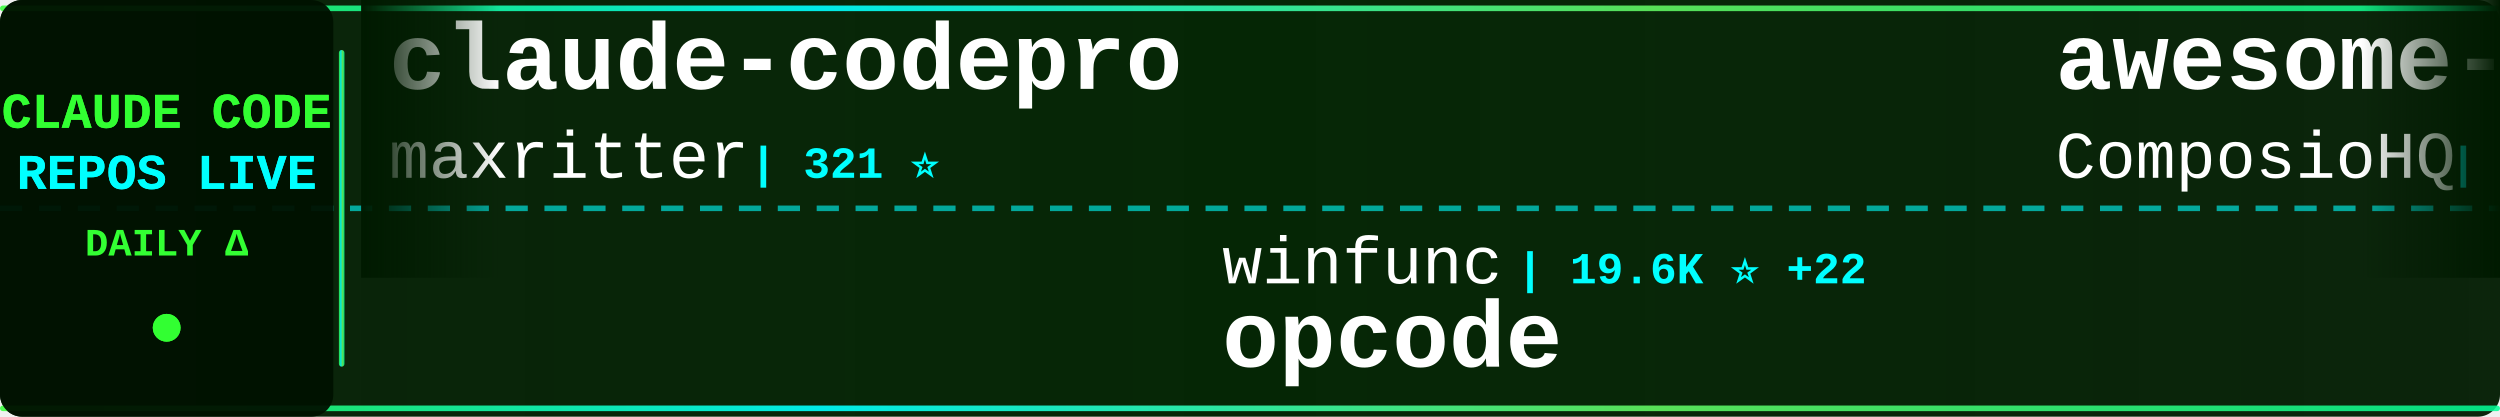
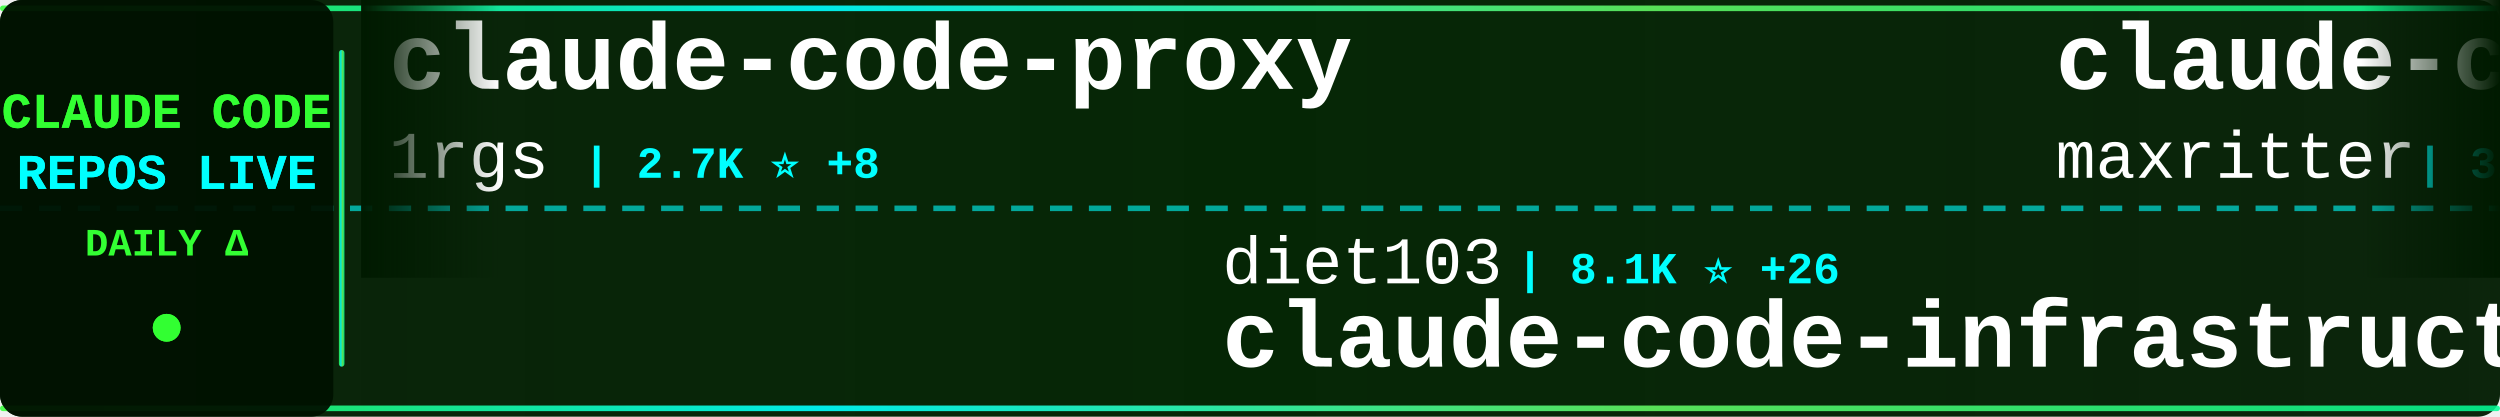
<svg xmlns="http://www.w3.org/2000/svg" width="900" height="150">
  <defs>
    <linearGradient id="tickerBg" x1="0%" y1="0%" x2="100%" y2="0%">
      <stop offset="0%" style="stop-color:#001a00;stop-opacity:0.95" />
      <stop offset="50%" style="stop-color:#002200;stop-opacity:0.98" />
      <stop offset="100%" style="stop-color:#001a00;stop-opacity:0.95" />
    </linearGradient>
    <linearGradient id="borderGrad" x1="0%" y1="0%" x2="100%" y2="0%">
      <stop offset="0%" style="stop-color:#33ff33;stop-opacity:0.85">
        <animate attributeName="stop-opacity" values="0.85;1;0.85" dur="2s" repeatCount="indefinite" />
      </stop>
      <stop offset="33%" style="stop-color:#00ffff;stop-opacity:0.9">
        <animate attributeName="stop-opacity" values="0.9;1;0.9" dur="2.2s" repeatCount="indefinite" />
      </stop>
      <stop offset="66%" style="stop-color:#66ff66;stop-opacity:0.85">
        <animate attributeName="stop-opacity" values="0.85;1;0.85" dur="1.8s" repeatCount="indefinite" />
      </stop>
      <stop offset="100%" style="stop-color:#00ff99;stop-opacity:0.85">
        <animate attributeName="stop-opacity" values="0.85;1;0.85" dur="2s" repeatCount="indefinite" />
      </stop>
    </linearGradient>
    <filter id="textGlow">
      <feGaussianBlur stdDeviation="0.1" result="coloredBlur" />
      <feMerge>
        <feMergeNode in="coloredBlur" />
        <feMergeNode in="SourceGraphic" />
      </feMerge>
    </filter>
    <filter id="metricGlow">
      <feGaussianBlur stdDeviation="0.2" result="coloredBlur" />
      <feMerge>
        <feMergeNode in="coloredBlur" />
        <feMergeNode in="SourceGraphic" />
      </feMerge>
    </filter>
    <linearGradient id="leftFade" x1="0%" y1="0%" x2="100%" y2="0%">
      <stop offset="0%" style="stop-color:#001a00;stop-opacity:1" />
      <stop offset="100%" style="stop-color:#001a00;stop-opacity:0" />
    </linearGradient>
    <linearGradient id="rightFade" x1="0%" y1="0%" x2="100%" y2="0%">
      <stop offset="0%" style="stop-color:#001a00;stop-opacity:0" />
      <stop offset="100%" style="stop-color:#001a00;stop-opacity:1" />
    </linearGradient>
  </defs>
  <rect width="900" height="150" fill="url(#tickerBg)" rx="8" />
  <rect x="0" y="2" width="900" height="2" fill="url(#borderGrad)" rx="1" />
  <rect x="0" y="146" width="900" height="2" fill="url(#borderGrad)" rx="1" />
  <line x1="0" y1="75" x2="900" y2="75" stroke="#00ffff" stroke-width="2" stroke-dasharray="8 6" opacity="0.6" />
  <rect x="0" y="0" width="120" height="150" fill="#001100" opacity="0.95" rx="8" />
  <text x="60" y="46" font-family="'Courier New', monospace" font-size="18" font-weight="bold" fill="#33ff33" text-anchor="middle" filter="url(#textGlow)">
    CLAUDE CODE
  </text>
  <text x="60" y="68" font-family="'Courier New', monospace" font-size="18" font-weight="bold" fill="#00ffff" text-anchor="middle" filter="url(#textGlow)">
    REPOS LIVE
  </text>
  <text x="60" y="92" font-family="'Courier New', monospace" font-size="14" font-weight="bold" fill="#33ff33" text-anchor="middle">
    DAILY Δ
  </text>
  <circle cx="60" cy="118" r="5" fill="#33ff33" filter="url(#metricGlow)">
    <animate attributeName="r" values="4;6;4" dur="1.5s" repeatCount="indefinite" />
    <animate attributeName="opacity" values="0.6;1;0.6" dur="1.5s" repeatCount="indefinite" />
  </circle>
  <rect x="122" y="18" width="2" height="114" fill="url(#borderGrad)" rx="1" />
  <clipPath id="tickerClip">
    <rect x="130" y="0" width="770" height="150" />
  </clipPath>
  <g clip-path="url(#tickerClip)">
    <g id="tickerItems">
      <animateTransform attributeName="transform" attributeType="XML" type="translate" from="0 0" to="-3000 0" dur="54s" repeatCount="indefinite" />
      <g transform="translate(0, 0)">
+         <text x="140" y="32" font-family="'Courier New', monospace" font-size="34" font-weight="bold" fill="#ffffff">claude-code-proxy</text>
+         <text x="140" y="64" font-family="'Courier New', monospace" font-size="24" font-weight="normal" fill="#ffffff" opacity="1.0">1rgs</text>
+         <text x="210" y="64" font-family="'Courier New', monospace" font-size="16" font-weight="bold" fill="#00ffff"> | 2.7K ⭐ +8</text>
+       </g>
+       <g transform="translate(300, 0)">
+         <text x="140" y="102" font-family="'Courier New', monospace" font-size="24" font-weight="normal" fill="#ffffff" opacity="1.0">diet103</text>
+         <text x="246" y="102" font-family="'Courier New', monospace" font-size="16" font-weight="bold" fill="#00ffff"> | 8.1K ⭐ +26</text>
+         <text x="140" y="132" font-family="'Courier New', monospace" font-size="34" font-weight="bold" fill="#ffffff">claude-code-infrastructu...</text>
+       </g>
+       <g transform="translate(600, 0)">
        <text x="140" y="32" font-family="'Courier New', monospace" font-size="34" font-weight="bold" fill="#ffffff">claude-codepro</text>
        <text x="140" y="64" font-family="'Courier New', monospace" font-size="24" font-weight="normal" fill="#ffffff" opacity="1.0">maxritter</text>
-         <text x="270" y="64" font-family="'Courier New', monospace" font-size="16" font-weight="bold" fill="#00ffff"> | 321 ⭐</text>
-       </g>
-       <g transform="translate(300, 0)">
-         <text x="140" y="102" font-family="'Courier New', monospace" font-size="24" font-weight="normal" fill="#ffffff" opacity="1.0">winfunc</text>
-         <text x="246" y="102" font-family="'Courier New', monospace" font-size="16" font-weight="bold" fill="#00ffff"> | 19.6K ⭐ +22</text>
-         <text x="140" y="132" font-family="'Courier New', monospace" font-size="34" font-weight="bold" fill="#ffffff">opcode</text>
-       </g>
-       <g transform="translate(600, 0)">
-         <text x="140" y="32" font-family="'Courier New', monospace" font-size="34" font-weight="bold" fill="#ffffff">awesome-claude-skills</text>
-         <text x="140" y="64" font-family="'Courier New', monospace" font-size="24" font-weight="normal" fill="#ffffff" opacity="1.0">ComposioHQ</text>
-         <text x="282" y="64" font-family="'Courier New', monospace" font-size="16" font-weight="bold" fill="#00ffff"> | 13.7K ⭐ +241</text>
+         <text x="270" y="64" font-family="'Courier New', monospace" font-size="16" font-weight="bold" fill="#00ffff"> | 325 ⭐ +4</text>
      </g>
      <g transform="translate(900, 0)">
-         <text x="140" y="102" font-family="'Courier New', monospace" font-size="24" font-weight="normal" fill="#ffffff" opacity="1.0">anthropics</text>
-         <text x="282" y="102" font-family="'Courier New', monospace" font-size="16" font-weight="bold" fill="#00ffff"> | 50.3K ⭐ +200</text>
-         <text x="140" y="132" font-family="'Courier New', monospace" font-size="34" font-weight="bold" fill="#ffffff">claude-code</text>
+         <text x="140" y="102" font-family="'Courier New', monospace" font-size="24" font-weight="normal" fill="#ffffff" opacity="1.0">BloopAI</text>
+         <text x="246" y="102" font-family="'Courier New', monospace" font-size="16" font-weight="bold" fill="#00ffff"> | 11.4K ⭐ +611</text>
+         <text x="140" y="132" font-family="'Courier New', monospace" font-size="34" font-weight="bold" fill="#ffffff">vibe-kanban</text>
      </g>
      <g transform="translate(1200, 0)">
-         <text x="140" y="32" font-family="'Courier New', monospace" font-size="34" font-weight="bold" fill="#ffffff">claude-code-proxy</text>
-         <text x="140" y="64" font-family="'Courier New', monospace" font-size="24" font-weight="normal" fill="#ffffff" opacity="1.0">fuergaosi233</text>
-         <text x="306" y="64" font-family="'Courier New', monospace" font-size="16" font-weight="bold" fill="#00ffff"> | 1.8K ⭐ +1</text>
+         <text x="140" y="32" font-family="'Courier New', monospace" font-size="34" font-weight="bold" fill="#ffffff">Claude-Code-Workflow</text>
+         <text x="140" y="64" font-family="'Courier New', monospace" font-size="24" font-weight="normal" fill="#ffffff" opacity="1.0">catlog22</text>
+         <text x="258" y="64" font-family="'Courier New', monospace" font-size="16" font-weight="bold" fill="#00ffff"> | 824 ⭐ +15</text>
      </g>
      <g transform="translate(1500, 0)">
-         <text x="140" y="102" font-family="'Courier New', monospace" font-size="24" font-weight="normal" fill="#ffffff" opacity="1.0">gurusup</text>
-         <text x="246" y="102" font-family="'Courier New', monospace" font-size="16" font-weight="bold" fill="#00ffff"> | 69 ⭐ +1</text>
-         <text x="140" y="132" font-family="'Courier New', monospace" font-size="34" font-weight="bold" fill="#ffffff">claude-code-demo</text>
+         <text x="140" y="102" font-family="'Courier New', monospace" font-size="24" font-weight="normal" fill="#ffffff" opacity="1.0">EveryInc</text>
+         <text x="258" y="102" font-family="'Courier New', monospace" font-size="16" font-weight="bold" fill="#00ffff"> | 3.4K ⭐ +24</text>
+         <text x="140" y="132" font-family="'Courier New', monospace" font-size="34" font-weight="bold" fill="#ffffff">compound-engineering-plu...</text>
      </g>
      <g transform="translate(1800, 0)">
-         <text x="140" y="32" font-family="'Courier New', monospace" font-size="34" font-weight="bold" fill="#ffffff">research</text>
-         <text x="140" y="64" font-family="'Courier New', monospace" font-size="24" font-weight="normal" fill="#ffffff" opacity="1.0">nikivdev</text>
-         <text x="258" y="64" font-family="'Courier New', monospace" font-size="16" font-weight="bold" fill="#00ffff"> | 4.9K ⭐</text>
+         <text x="140" y="32" font-family="'Courier New', monospace" font-size="34" font-weight="bold" fill="#ffffff">zcf</text>
+         <text x="140" y="64" font-family="'Courier New', monospace" font-size="24" font-weight="normal" fill="#ffffff" opacity="1.0">UfoMiao</text>
+         <text x="246" y="64" font-family="'Courier New', monospace" font-size="16" font-weight="bold" fill="#00ffff"> | 5.0K ⭐ +7</text>
      </g>
      <g transform="translate(2100, 0)">
-         <text x="140" y="102" font-family="'Courier New', monospace" font-size="24" font-weight="normal" fill="#ffffff" opacity="1.0">MadAppGang</text>
-         <text x="282" y="102" font-family="'Courier New', monospace" font-size="16" font-weight="bold" fill="#00ffff"> | 193 ⭐ +1</text>
-         <text x="140" y="132" font-family="'Courier New', monospace" font-size="34" font-weight="bold" fill="#ffffff">claude-code</text>
+         <text x="140" y="102" font-family="'Courier New', monospace" font-size="24" font-weight="normal" fill="#ffffff" opacity="1.0">zed-industries</text>
+         <text x="330" y="102" font-family="'Courier New', monospace" font-size="16" font-weight="bold" fill="#00ffff"> | 675 ⭐ +3</text>
+         <text x="140" y="132" font-family="'Courier New', monospace" font-size="34" font-weight="bold" fill="#ffffff">claude-code-acp</text>
      </g>
      <g transform="translate(2400, 0)">
-         <text x="140" y="32" font-family="'Courier New', monospace" font-size="34" font-weight="bold" fill="#ffffff">claude-code-guide</text>
-         <text x="140" y="64" font-family="'Courier New', monospace" font-size="24" font-weight="normal" fill="#ffffff" opacity="1.0">zebbern</text>
-         <text x="246" y="64" font-family="'Courier New', monospace" font-size="16" font-weight="bold" fill="#00ffff"> | 2.9K ⭐ +4</text>
+         <text x="140" y="32" font-family="'Courier New', monospace" font-size="34" font-weight="bold" fill="#ffffff">claude-code-is-programma...</text>
+         <text x="140" y="64" font-family="'Courier New', monospace" font-size="24" font-weight="normal" fill="#ffffff" opacity="1.0">disler</text>
+         <text x="234" y="64" font-family="'Courier New', monospace" font-size="16" font-weight="bold" fill="#00ffff"> | 278 ⭐ +1</text>
      </g>
      <g transform="translate(2700, 0)">
-         <text x="140" y="102" font-family="'Courier New', monospace" font-size="24" font-weight="normal" fill="#ffffff" opacity="1.0">upstash</text>
-         <text x="246" y="102" font-family="'Courier New', monospace" font-size="16" font-weight="bold" fill="#00ffff"> | 40.6K ⭐ +52</text>
-         <text x="140" y="132" font-family="'Courier New', monospace" font-size="34" font-weight="bold" fill="#ffffff">context7</text>
+         <text x="140" y="102" font-family="'Courier New', monospace" font-size="24" font-weight="normal" fill="#ffffff" opacity="1.0">davepoon</text>
+         <text x="258" y="102" font-family="'Courier New', monospace" font-size="16" font-weight="bold" fill="#00ffff"> | 2.1K ⭐ +6</text>
+         <text x="140" y="132" font-family="'Courier New', monospace" font-size="34" font-weight="bold" fill="#ffffff">buildwithclaude</text>
      </g>
      <g transform="translate(3000, 0)">
+         <text x="140" y="32" font-family="'Courier New', monospace" font-size="34" font-weight="bold" fill="#ffffff">claude-code-proxy</text>
+         <text x="140" y="64" font-family="'Courier New', monospace" font-size="24" font-weight="normal" fill="#ffffff" opacity="1.0">1rgs</text>
+         <text x="210" y="64" font-family="'Courier New', monospace" font-size="16" font-weight="bold" fill="#00ffff"> | 2.7K ⭐ +8</text>
+       </g>
+       <g transform="translate(3300, 0)">
+         <text x="140" y="102" font-family="'Courier New', monospace" font-size="24" font-weight="normal" fill="#ffffff" opacity="1.0">diet103</text>
+         <text x="246" y="102" font-family="'Courier New', monospace" font-size="16" font-weight="bold" fill="#00ffff"> | 8.1K ⭐ +26</text>
+         <text x="140" y="132" font-family="'Courier New', monospace" font-size="34" font-weight="bold" fill="#ffffff">claude-code-infrastructu...</text>
+       </g>
+       <g transform="translate(3600, 0)">
        <text x="140" y="32" font-family="'Courier New', monospace" font-size="34" font-weight="bold" fill="#ffffff">claude-codepro</text>
        <text x="140" y="64" font-family="'Courier New', monospace" font-size="24" font-weight="normal" fill="#ffffff" opacity="1.0">maxritter</text>
-         <text x="270" y="64" font-family="'Courier New', monospace" font-size="16" font-weight="bold" fill="#00ffff"> | 321 ⭐</text>
-       </g>
-       <g transform="translate(3300, 0)">
-         <text x="140" y="102" font-family="'Courier New', monospace" font-size="24" font-weight="normal" fill="#ffffff" opacity="1.0">winfunc</text>
-         <text x="246" y="102" font-family="'Courier New', monospace" font-size="16" font-weight="bold" fill="#00ffff"> | 19.6K ⭐ +22</text>
-         <text x="140" y="132" font-family="'Courier New', monospace" font-size="34" font-weight="bold" fill="#ffffff">opcode</text>
-       </g>
-       <g transform="translate(3600, 0)">
-         <text x="140" y="32" font-family="'Courier New', monospace" font-size="34" font-weight="bold" fill="#ffffff">awesome-claude-skills</text>
-         <text x="140" y="64" font-family="'Courier New', monospace" font-size="24" font-weight="normal" fill="#ffffff" opacity="1.0">ComposioHQ</text>
-         <text x="282" y="64" font-family="'Courier New', monospace" font-size="16" font-weight="bold" fill="#00ffff"> | 13.7K ⭐ +241</text>
+         <text x="270" y="64" font-family="'Courier New', monospace" font-size="16" font-weight="bold" fill="#00ffff"> | 325 ⭐ +4</text>
      </g>
      <g transform="translate(3900, 0)">
-         <text x="140" y="102" font-family="'Courier New', monospace" font-size="24" font-weight="normal" fill="#ffffff" opacity="1.0">anthropics</text>
-         <text x="282" y="102" font-family="'Courier New', monospace" font-size="16" font-weight="bold" fill="#00ffff"> | 50.3K ⭐ +200</text>
-         <text x="140" y="132" font-family="'Courier New', monospace" font-size="34" font-weight="bold" fill="#ffffff">claude-code</text>
+         <text x="140" y="102" font-family="'Courier New', monospace" font-size="24" font-weight="normal" fill="#ffffff" opacity="1.0">BloopAI</text>
+         <text x="246" y="102" font-family="'Courier New', monospace" font-size="16" font-weight="bold" fill="#00ffff"> | 11.4K ⭐ +611</text>
+         <text x="140" y="132" font-family="'Courier New', monospace" font-size="34" font-weight="bold" fill="#ffffff">vibe-kanban</text>
      </g>
    </g>
  </g>
  <rect x="130" y="0" width="50" height="100" fill="url(#leftFade)" />
  <rect x="850" y="0" width="50" height="100" fill="url(#rightFade)" />
</svg>
